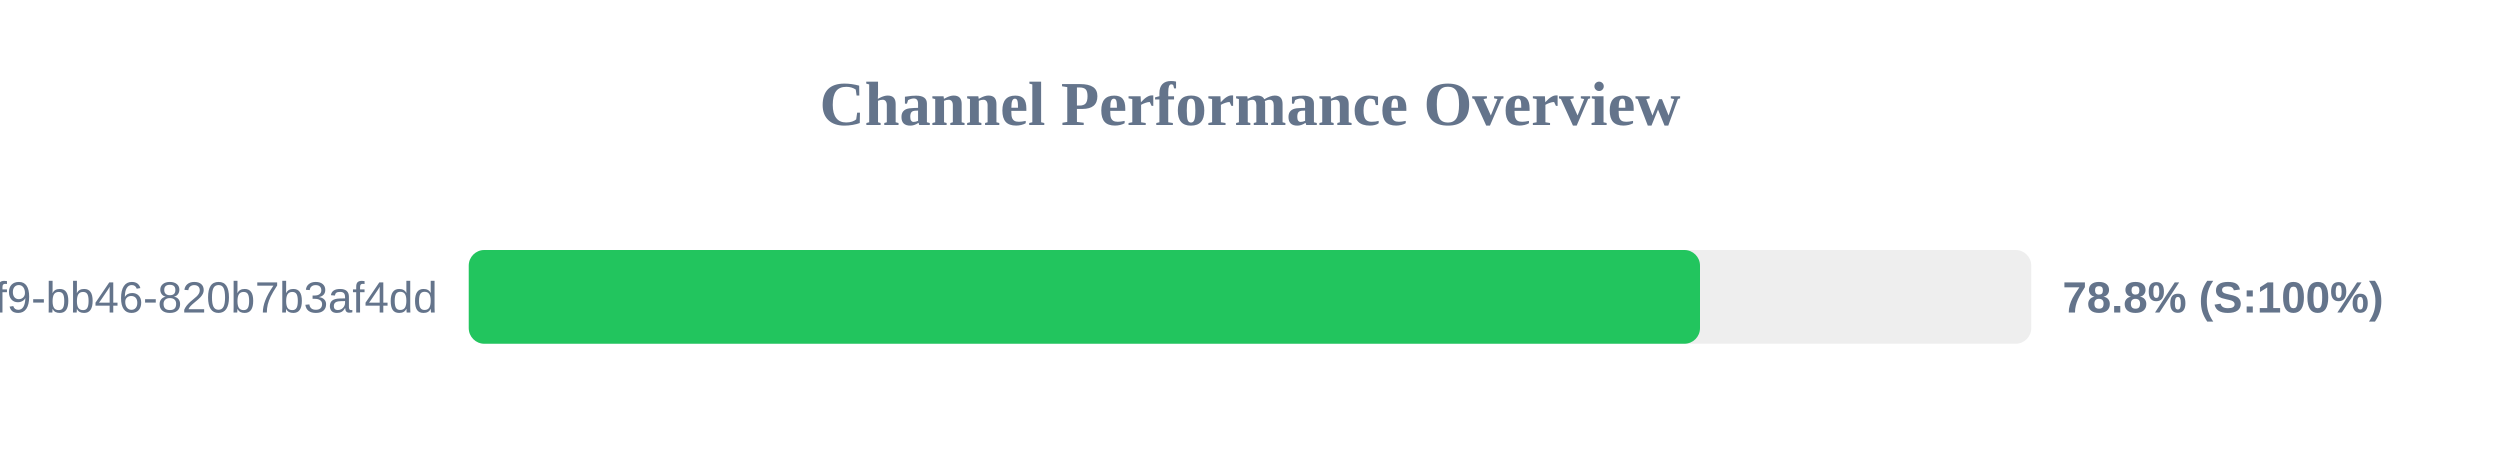
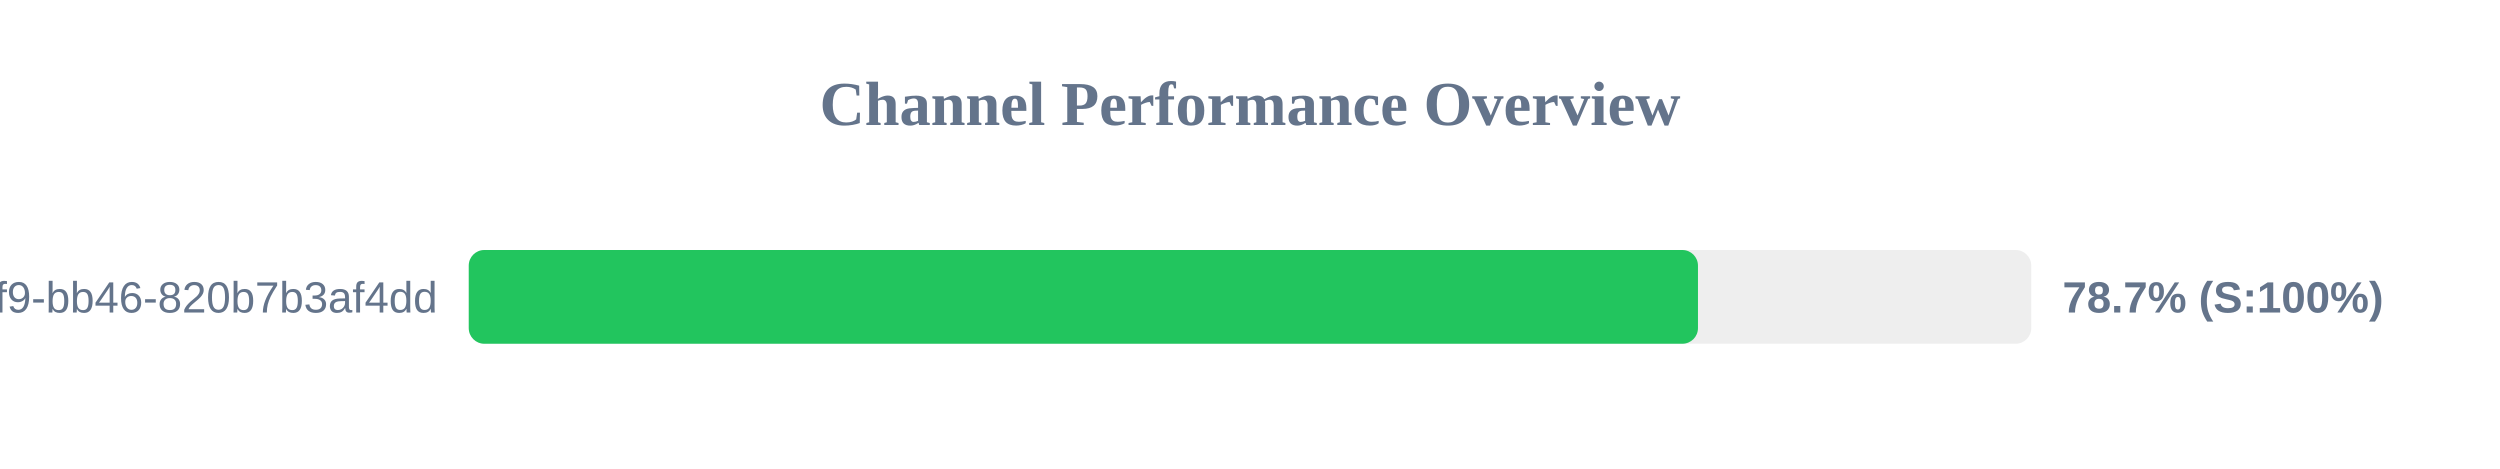
<svg xmlns="http://www.w3.org/2000/svg" width="800" height="150" version="1.1">
  <style>
        .row { font: 14px Arial; fill: #64748b; }
        .score { font: bold 14px Arial; fill: #64748b; }
    </style>
  <text x="400" y="40" text-anchor="middle" font-size="20px" font-weight="bold" fill="#64748b">Channel Performance Overview</text>
  <rect x="150" y="80" width="500" height="30" fill="#eee" rx="5" />
-   <rect x="150" y="80" width="394.0" height="30" fill="#22c55e" rx="5" />
+   <rect x="150" y="80" width="393.35" height="30" fill="#22c55e" rx="5" />
  <text x="140" y="100" text-anchor="end" class="row">?uuid=80b2ac81-ba69-41f9-bb46-820b7b3af4dd</text>
-   <text x="660" y="100" text-anchor="start" class="score">78.8% (S:100%)</text>
+   <text x="660" y="100" text-anchor="start" class="score">78.7% (S:100%)</text>
</svg>
